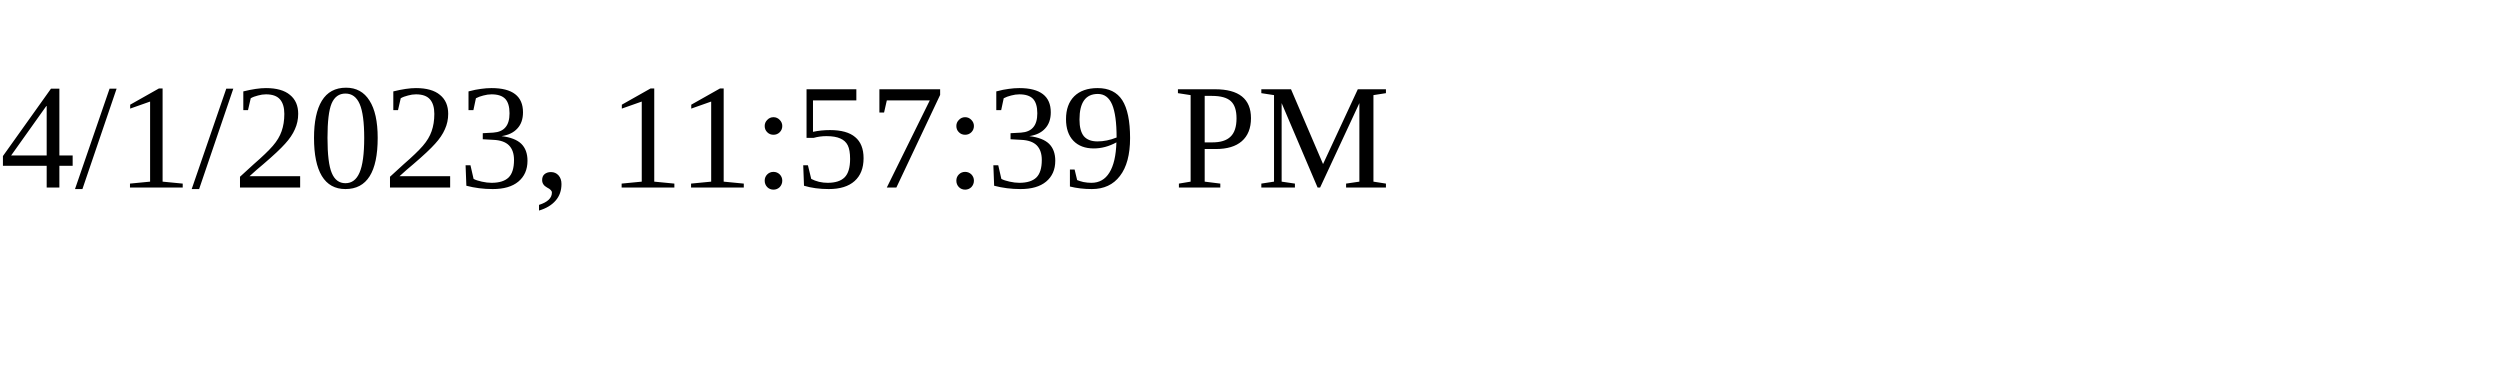
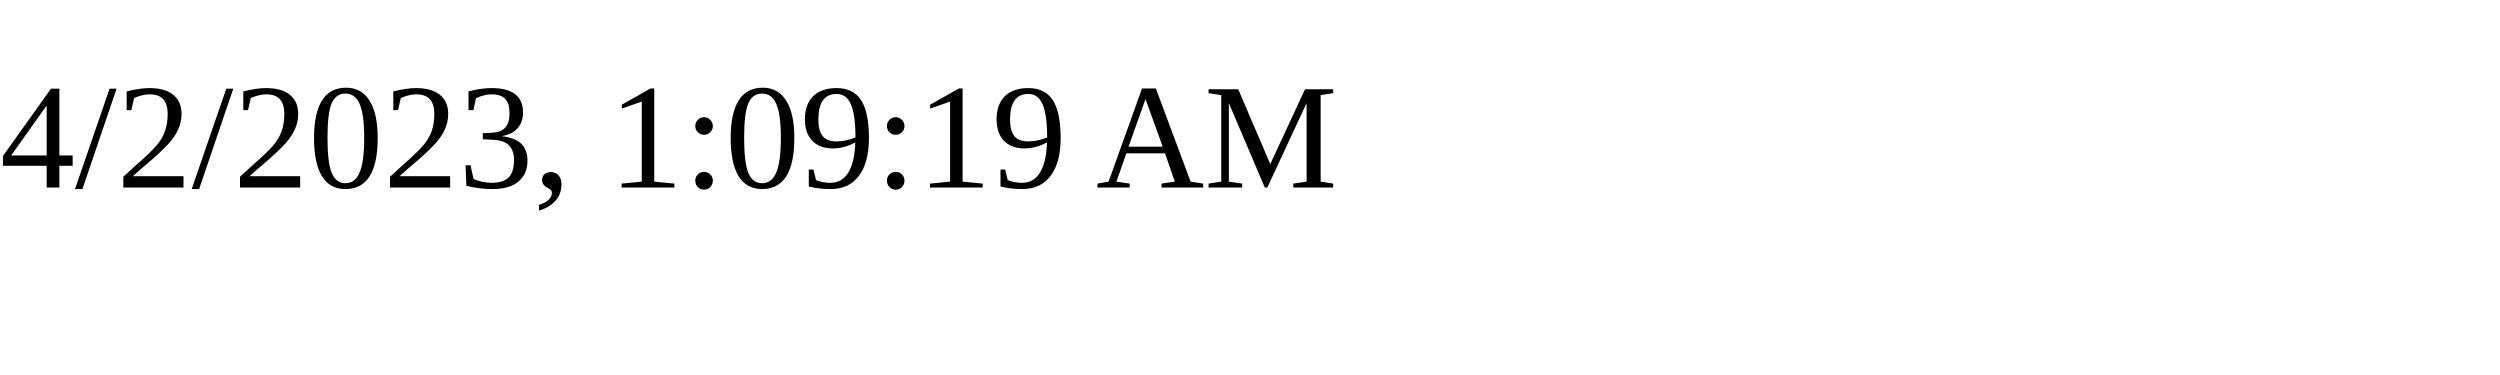
<svg xmlns="http://www.w3.org/2000/svg" height="30" width="200">
-   <text x="0" y="15">4/1/2023, 11:57:39 PM</text>
+   <text x="0" y="15">4/2/2023, 1:09:19 AM</text>
</svg>
